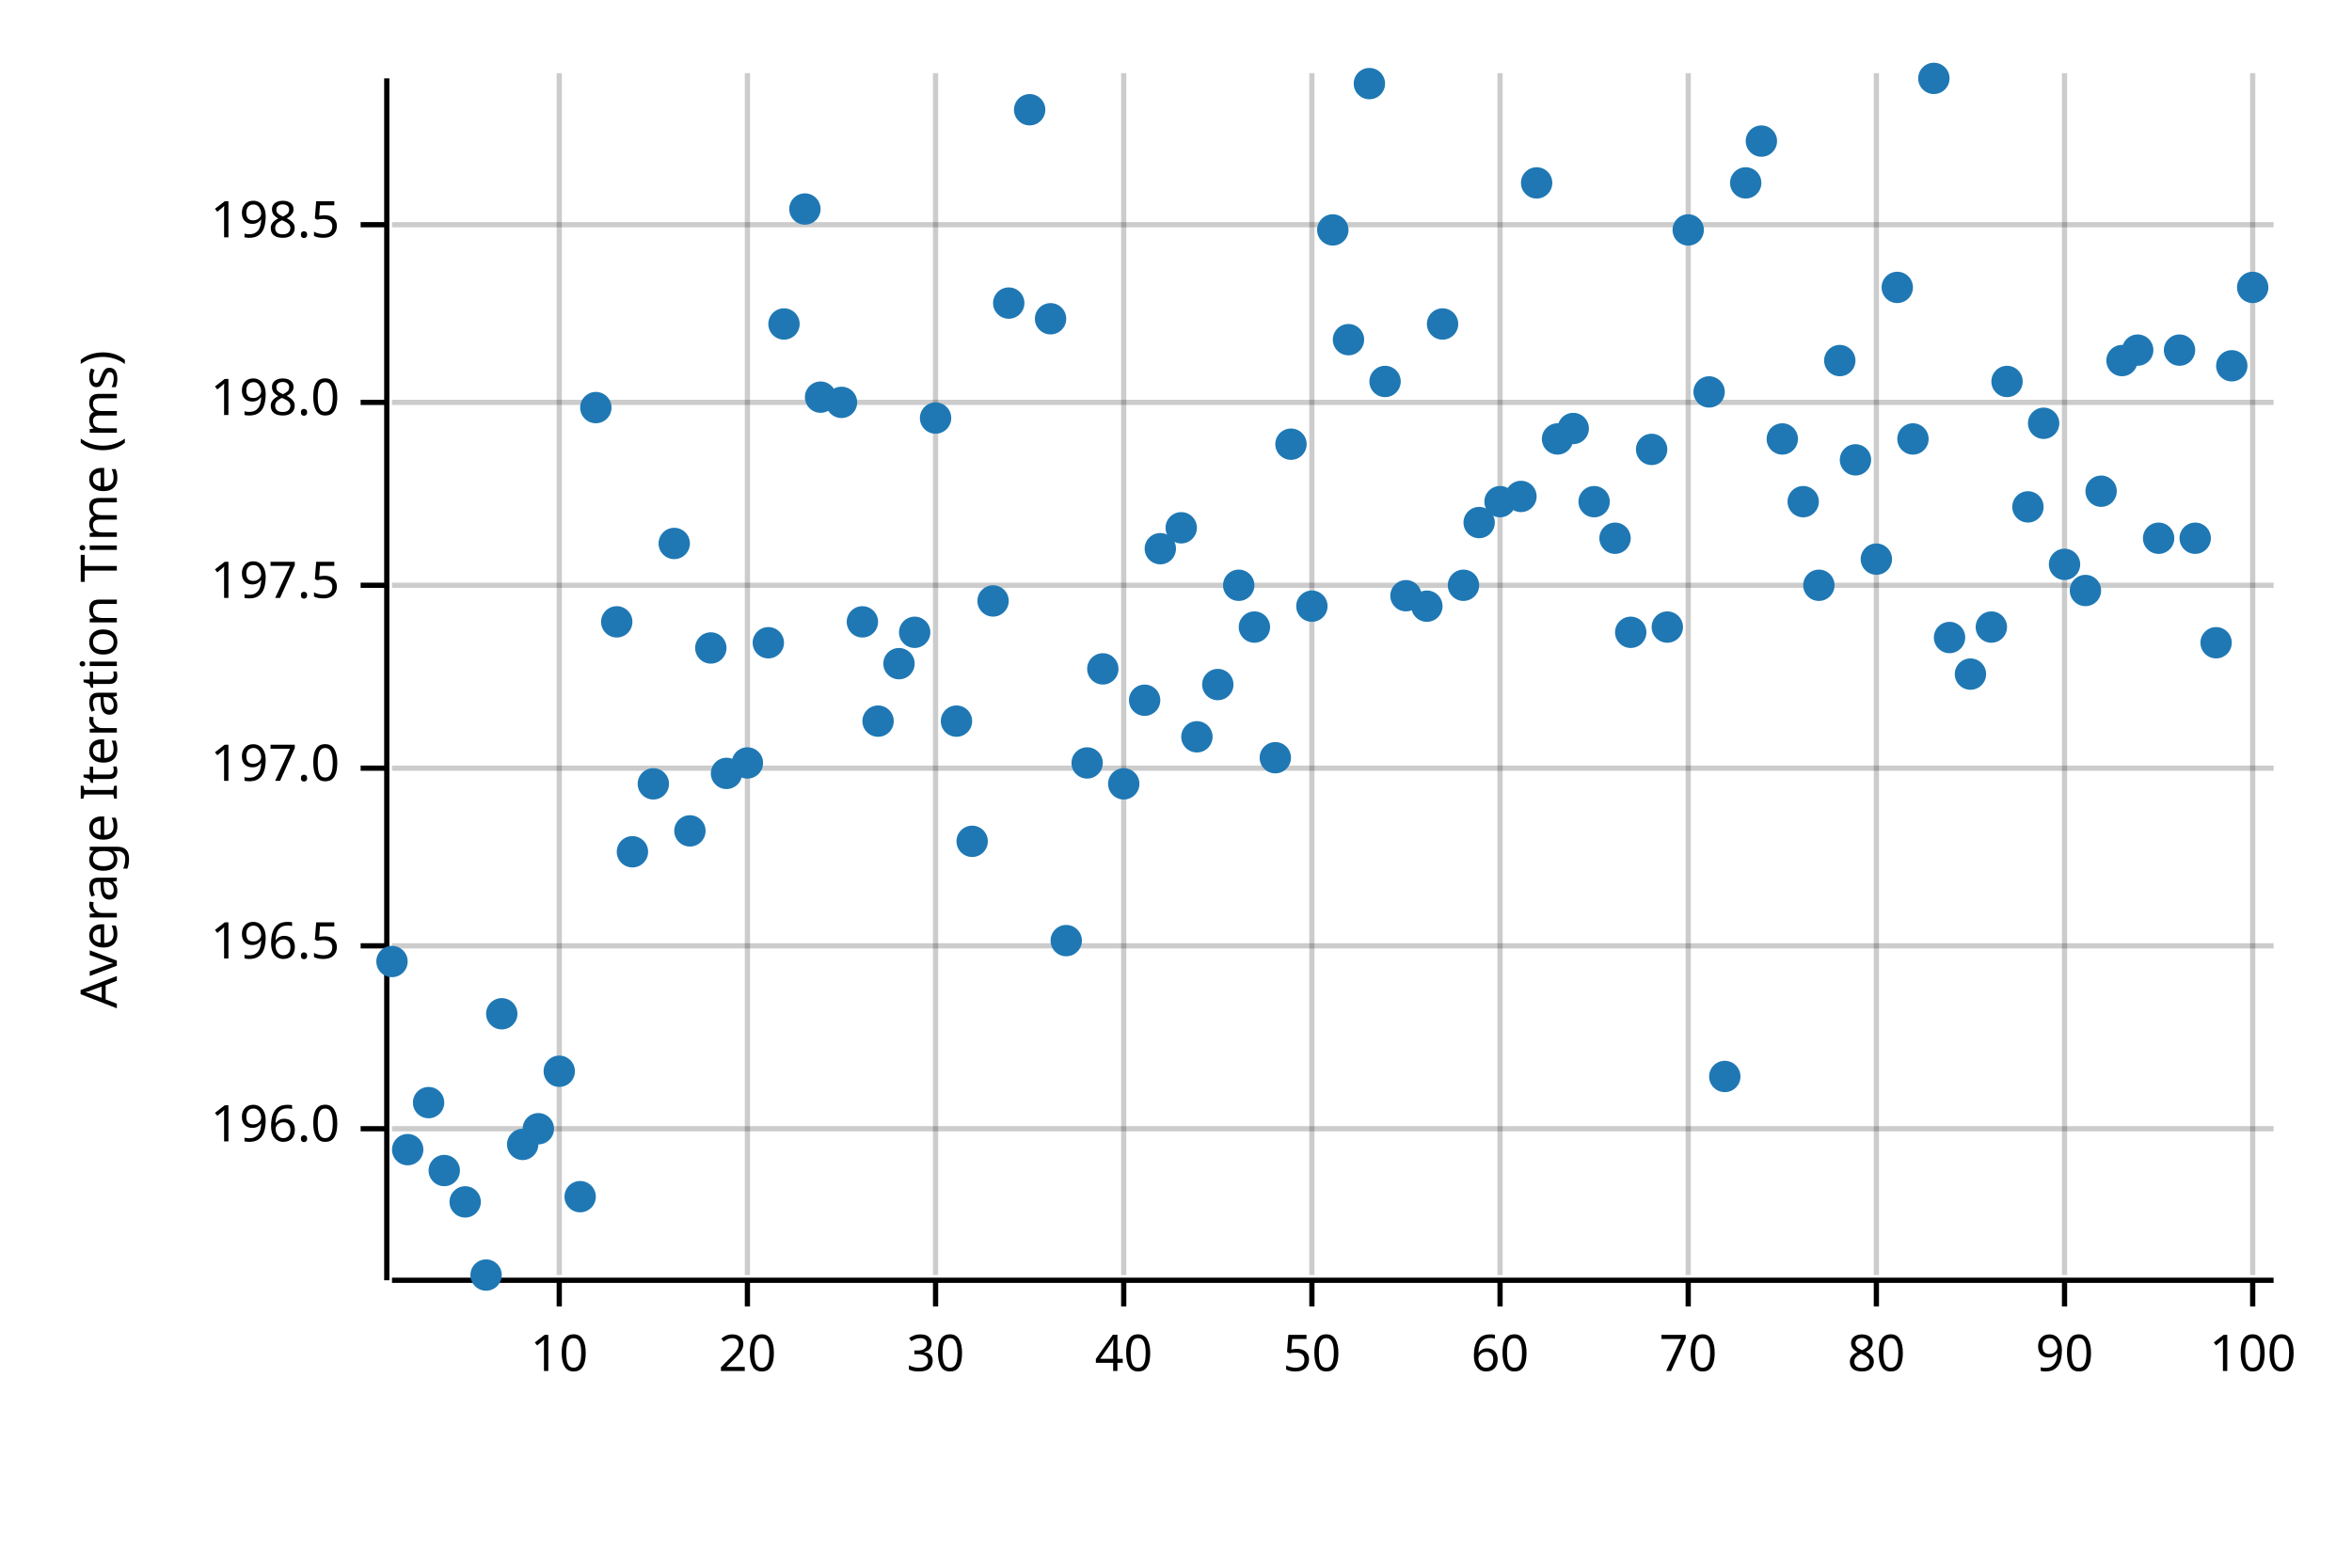
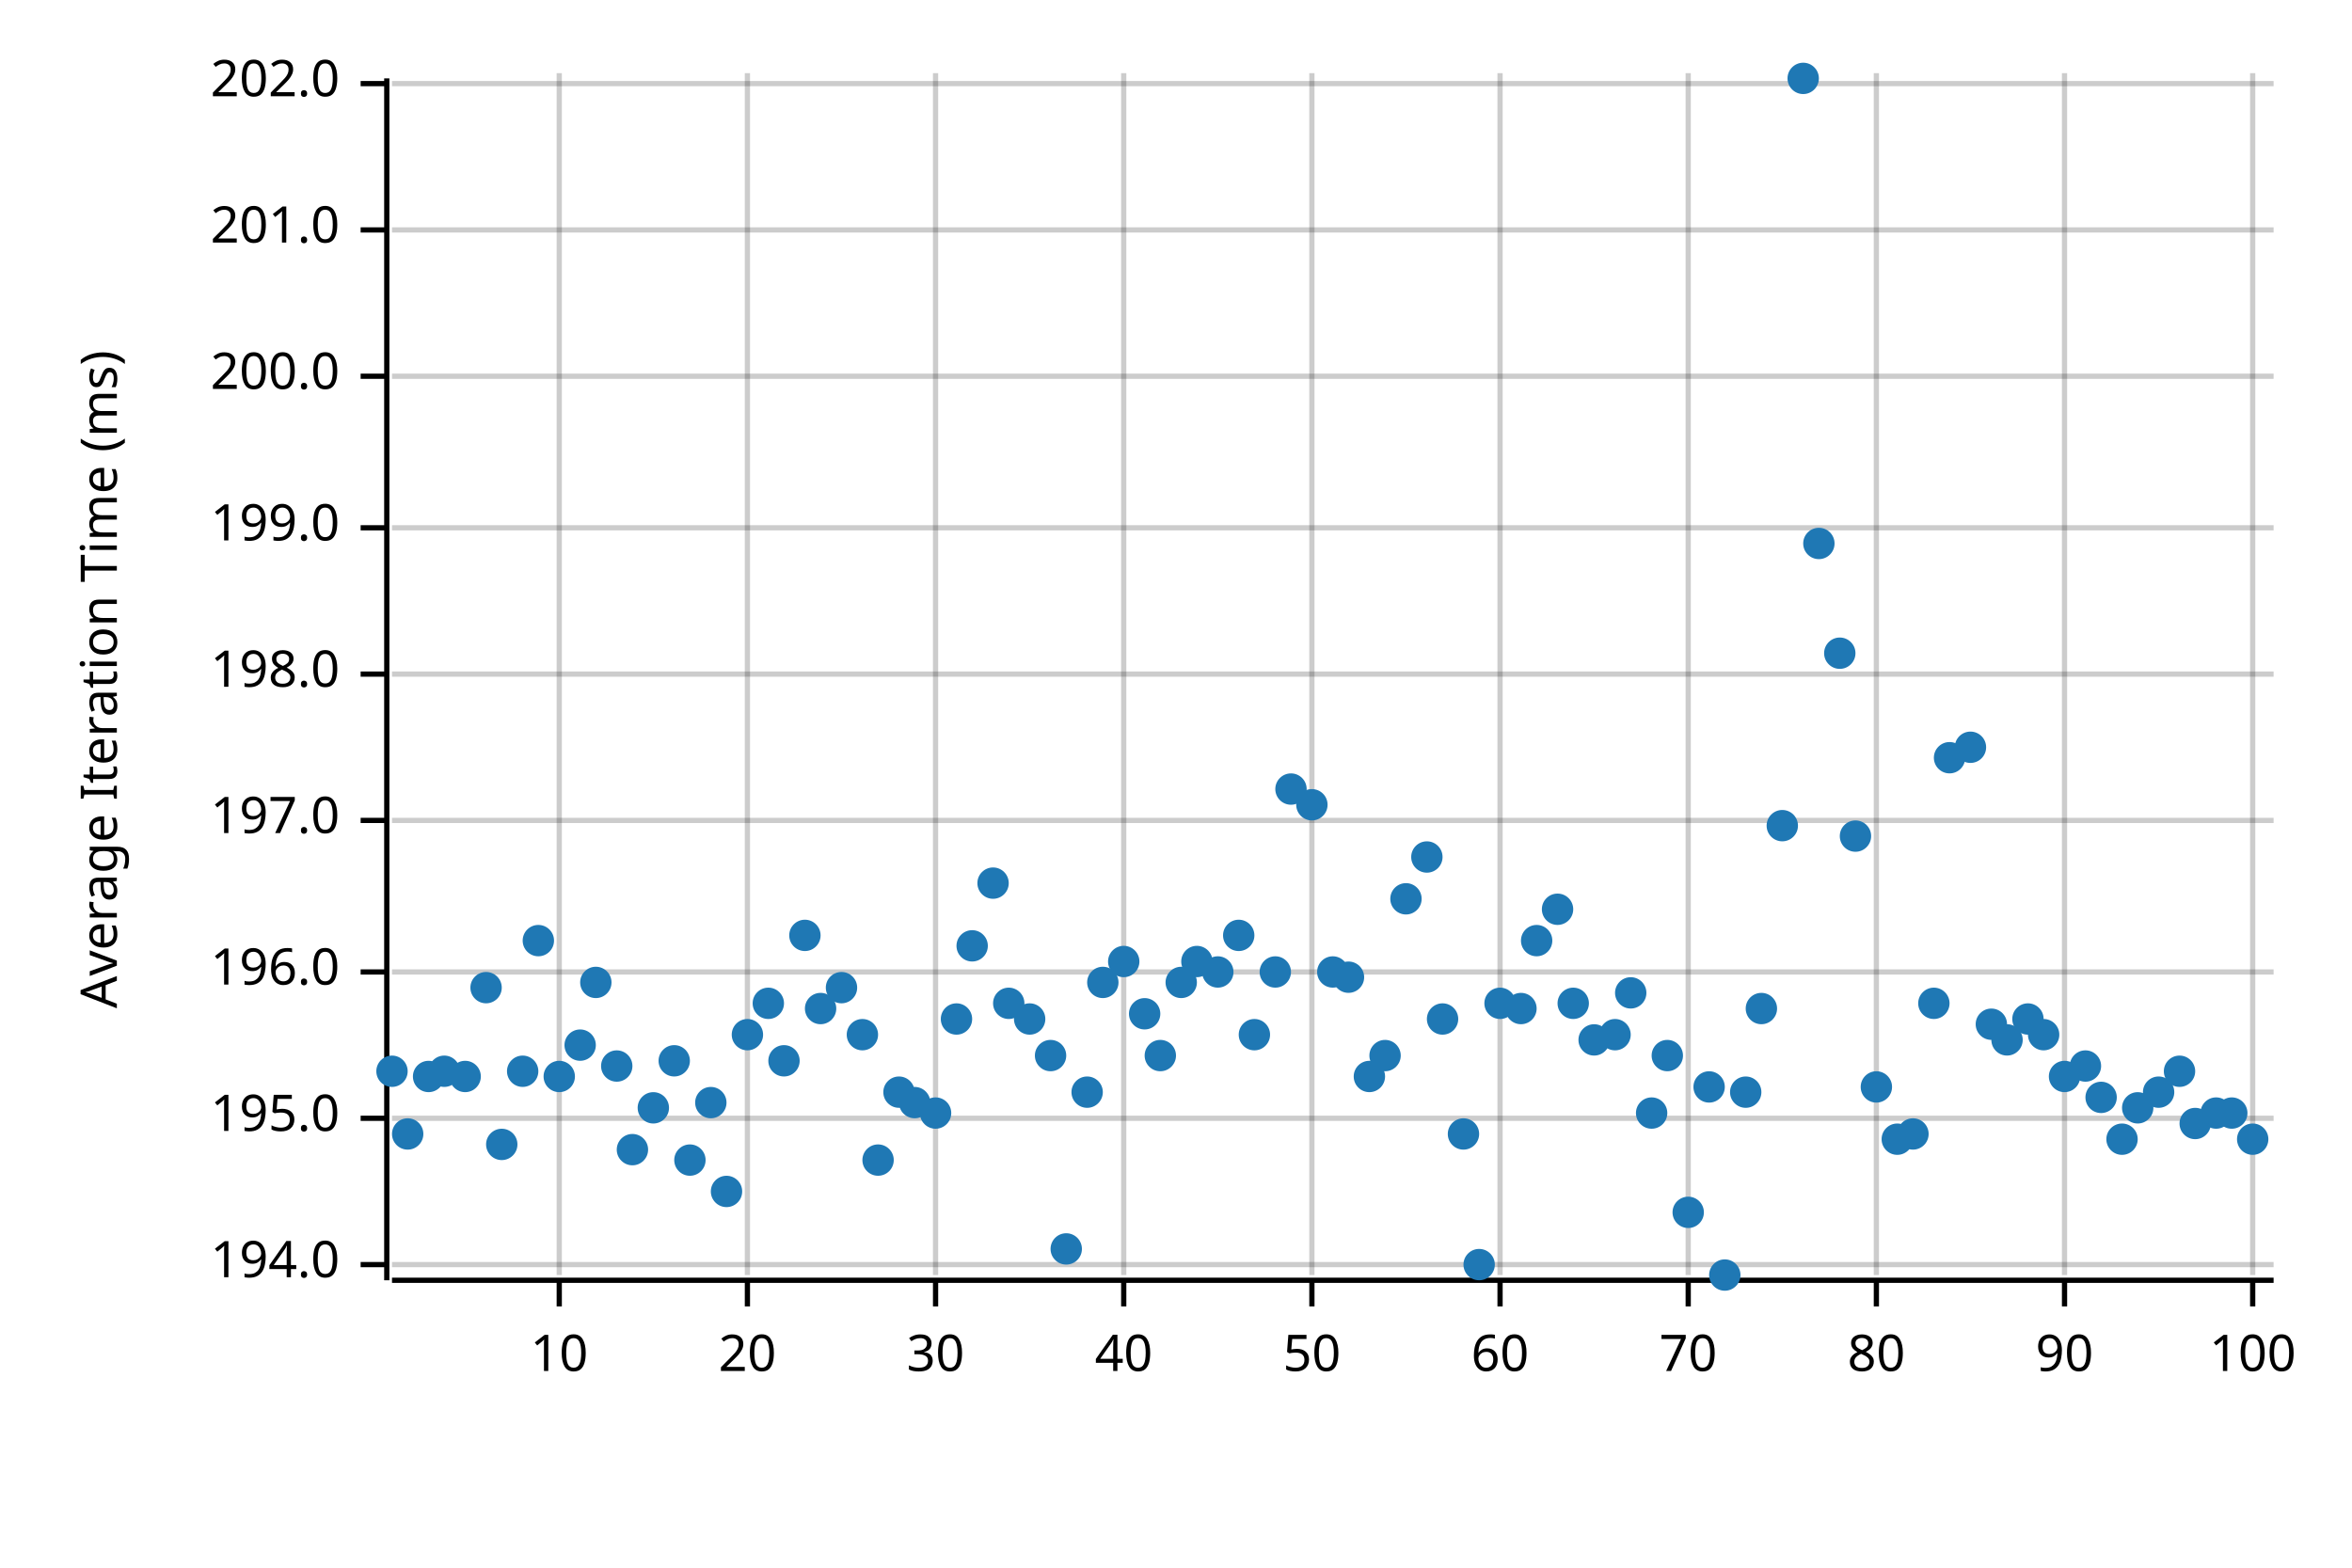
<svg xmlns="http://www.w3.org/2000/svg" width="450" height="300" viewBox="0 0 450 300">
  <text x="15" y="130" dy="0.76em" text-anchor="middle" font-family="sans-serif" font-size="9.677" opacity="1" fill="#000000" transform="rotate(270, 15, 130)">
Average Iteration Time (ms)
</text>
  <line opacity="0.2" stroke="#000000" stroke-width="1" x1="107" y1="244" x2="107" y2="14" />
  <line opacity="0.2" stroke="#000000" stroke-width="1" x1="143" y1="244" x2="143" y2="14" />
  <line opacity="0.2" stroke="#000000" stroke-width="1" x1="179" y1="244" x2="179" y2="14" />
  <line opacity="0.2" stroke="#000000" stroke-width="1" x1="215" y1="244" x2="215" y2="14" />
  <line opacity="0.2" stroke="#000000" stroke-width="1" x1="251" y1="244" x2="251" y2="14" />
  <line opacity="0.2" stroke="#000000" stroke-width="1" x1="287" y1="244" x2="287" y2="14" />
  <line opacity="0.2" stroke="#000000" stroke-width="1" x1="323" y1="244" x2="323" y2="14" />
  <line opacity="0.2" stroke="#000000" stroke-width="1" x1="359" y1="244" x2="359" y2="14" />
  <line opacity="0.2" stroke="#000000" stroke-width="1" x1="395" y1="244" x2="395" y2="14" />
  <line opacity="0.2" stroke="#000000" stroke-width="1" x1="431" y1="244" x2="431" y2="14" />
-   <line opacity="0.2" stroke="#000000" stroke-width="1" x1="75" y1="216" x2="435" y2="216" />
-   <line opacity="0.2" stroke="#000000" stroke-width="1" x1="75" y1="181" x2="435" y2="181" />
-   <line opacity="0.2" stroke="#000000" stroke-width="1" x1="75" y1="147" x2="435" y2="147" />
-   <line opacity="0.2" stroke="#000000" stroke-width="1" x1="75" y1="112" x2="435" y2="112" />
-   <line opacity="0.2" stroke="#000000" stroke-width="1" x1="75" y1="77" x2="435" y2="77" />
-   <line opacity="0.2" stroke="#000000" stroke-width="1" x1="75" y1="43" x2="435" y2="43" />
+   <line opacity="0.2" stroke="#000000" stroke-width="1" x1="75" y1="242" x2="435" y2="242" />
+   <line opacity="0.2" stroke="#000000" stroke-width="1" x1="75" y1="214" x2="435" y2="214" />
+   <line opacity="0.2" stroke="#000000" stroke-width="1" x1="75" y1="186" x2="435" y2="186" />
+   <line opacity="0.2" stroke="#000000" stroke-width="1" x1="75" y1="157" x2="435" y2="157" />
+   <line opacity="0.2" stroke="#000000" stroke-width="1" x1="75" y1="129" x2="435" y2="129" />
+   <line opacity="0.2" stroke="#000000" stroke-width="1" x1="75" y1="101" x2="435" y2="101" />
+   <line opacity="0.2" stroke="#000000" stroke-width="1" x1="75" y1="72" x2="435" y2="72" />
+   <line opacity="0.2" stroke="#000000" stroke-width="1" x1="75" y1="44" x2="435" y2="44" />
+   <line opacity="0.2" stroke="#000000" stroke-width="1" x1="75" y1="16" x2="435" y2="16" />
  <polyline fill="none" opacity="1" stroke="#000000" stroke-width="1" points="74,15 74,245 " />
-   <text x="65" y="216" dy="0.5ex" text-anchor="end" font-family="sans-serif" font-size="9.677" opacity="1" fill="#000000">
+   <text x="65" y="242" dy="0.5ex" text-anchor="end" font-family="sans-serif" font-size="9.677" opacity="1" fill="#000000">
+ 194.0
+ </text>
+   <polyline fill="none" opacity="1" stroke="#000000" stroke-width="1" points="69,242 74,242 " />
+   <text x="65" y="214" dy="0.5ex" text-anchor="end" font-family="sans-serif" font-size="9.677" opacity="1" fill="#000000">
+ 195.0
+ </text>
+   <polyline fill="none" opacity="1" stroke="#000000" stroke-width="1" points="69,214 74,214 " />
+   <text x="65" y="186" dy="0.5ex" text-anchor="end" font-family="sans-serif" font-size="9.677" opacity="1" fill="#000000">
196.0
</text>
-   <polyline fill="none" opacity="1" stroke="#000000" stroke-width="1" points="69,216 74,216 " />
-   <text x="65" y="181" dy="0.5ex" text-anchor="end" font-family="sans-serif" font-size="9.677" opacity="1" fill="#000000">
- 196.5
- </text>
-   <polyline fill="none" opacity="1" stroke="#000000" stroke-width="1" points="69,181 74,181 " />
-   <text x="65" y="147" dy="0.5ex" text-anchor="end" font-family="sans-serif" font-size="9.677" opacity="1" fill="#000000">
+   <polyline fill="none" opacity="1" stroke="#000000" stroke-width="1" points="69,186 74,186 " />
+   <text x="65" y="157" dy="0.5ex" text-anchor="end" font-family="sans-serif" font-size="9.677" opacity="1" fill="#000000">
197.0
</text>
-   <polyline fill="none" opacity="1" stroke="#000000" stroke-width="1" points="69,147 74,147 " />
-   <text x="65" y="112" dy="0.5ex" text-anchor="end" font-family="sans-serif" font-size="9.677" opacity="1" fill="#000000">
- 197.5
- </text>
-   <polyline fill="none" opacity="1" stroke="#000000" stroke-width="1" points="69,112 74,112 " />
-   <text x="65" y="77" dy="0.5ex" text-anchor="end" font-family="sans-serif" font-size="9.677" opacity="1" fill="#000000">
+   <polyline fill="none" opacity="1" stroke="#000000" stroke-width="1" points="69,157 74,157 " />
+   <text x="65" y="129" dy="0.5ex" text-anchor="end" font-family="sans-serif" font-size="9.677" opacity="1" fill="#000000">
198.0
</text>
-   <polyline fill="none" opacity="1" stroke="#000000" stroke-width="1" points="69,77 74,77 " />
-   <text x="65" y="43" dy="0.5ex" text-anchor="end" font-family="sans-serif" font-size="9.677" opacity="1" fill="#000000">
- 198.5
- </text>
-   <polyline fill="none" opacity="1" stroke="#000000" stroke-width="1" points="69,43 74,43 " />
+   <polyline fill="none" opacity="1" stroke="#000000" stroke-width="1" points="69,129 74,129 " />
+   <text x="65" y="101" dy="0.5ex" text-anchor="end" font-family="sans-serif" font-size="9.677" opacity="1" fill="#000000">
+ 199.0
+ </text>
+   <polyline fill="none" opacity="1" stroke="#000000" stroke-width="1" points="69,101 74,101 " />
+   <text x="65" y="72" dy="0.5ex" text-anchor="end" font-family="sans-serif" font-size="9.677" opacity="1" fill="#000000">
+ 200.0
+ </text>
+   <polyline fill="none" opacity="1" stroke="#000000" stroke-width="1" points="69,72 74,72 " />
+   <text x="65" y="44" dy="0.5ex" text-anchor="end" font-family="sans-serif" font-size="9.677" opacity="1" fill="#000000">
+ 201.0
+ </text>
+   <polyline fill="none" opacity="1" stroke="#000000" stroke-width="1" points="69,44 74,44 " />
+   <text x="65" y="16" dy="0.5ex" text-anchor="end" font-family="sans-serif" font-size="9.677" opacity="1" fill="#000000">
+ 202.0
+ </text>
+   <polyline fill="none" opacity="1" stroke="#000000" stroke-width="1" points="69,16 74,16 " />
  <polyline fill="none" opacity="1" stroke="#000000" stroke-width="1" points="75,245 435,245 " />
  <text x="107" y="255" dy="0.76em" text-anchor="middle" font-family="sans-serif" font-size="9.677" opacity="1" fill="#000000">
10
</text>
  <polyline fill="none" opacity="1" stroke="#000000" stroke-width="1" points="107,245 107,250 " />
  <text x="143" y="255" dy="0.76em" text-anchor="middle" font-family="sans-serif" font-size="9.677" opacity="1" fill="#000000">
20
</text>
  <polyline fill="none" opacity="1" stroke="#000000" stroke-width="1" points="143,245 143,250 " />
  <text x="179" y="255" dy="0.76em" text-anchor="middle" font-family="sans-serif" font-size="9.677" opacity="1" fill="#000000">
30
</text>
  <polyline fill="none" opacity="1" stroke="#000000" stroke-width="1" points="179,245 179,250 " />
  <text x="215" y="255" dy="0.76em" text-anchor="middle" font-family="sans-serif" font-size="9.677" opacity="1" fill="#000000">
40
</text>
  <polyline fill="none" opacity="1" stroke="#000000" stroke-width="1" points="215,245 215,250 " />
  <text x="251" y="255" dy="0.76em" text-anchor="middle" font-family="sans-serif" font-size="9.677" opacity="1" fill="#000000">
50
</text>
  <polyline fill="none" opacity="1" stroke="#000000" stroke-width="1" points="251,245 251,250 " />
  <text x="287" y="255" dy="0.76em" text-anchor="middle" font-family="sans-serif" font-size="9.677" opacity="1" fill="#000000">
60
</text>
  <polyline fill="none" opacity="1" stroke="#000000" stroke-width="1" points="287,245 287,250 " />
  <text x="323" y="255" dy="0.76em" text-anchor="middle" font-family="sans-serif" font-size="9.677" opacity="1" fill="#000000">
70
</text>
  <polyline fill="none" opacity="1" stroke="#000000" stroke-width="1" points="323,245 323,250 " />
  <text x="359" y="255" dy="0.76em" text-anchor="middle" font-family="sans-serif" font-size="9.677" opacity="1" fill="#000000">
80
</text>
  <polyline fill="none" opacity="1" stroke="#000000" stroke-width="1" points="359,245 359,250 " />
  <text x="395" y="255" dy="0.76em" text-anchor="middle" font-family="sans-serif" font-size="9.677" opacity="1" fill="#000000">
90
</text>
  <polyline fill="none" opacity="1" stroke="#000000" stroke-width="1" points="395,245 395,250 " />
  <text x="431" y="255" dy="0.76em" text-anchor="middle" font-family="sans-serif" font-size="9.677" opacity="1" fill="#000000">
100
</text>
  <polyline fill="none" opacity="1" stroke="#000000" stroke-width="1" points="431,245 431,250 " />
-   <circle cx="75" cy="184" r="3" opacity="1" fill="#1F78B4" stroke="none" stroke-width="1" />
-   <circle cx="78" cy="220" r="3" opacity="1" fill="#1F78B4" stroke="none" stroke-width="1" />
-   <circle cx="82" cy="211" r="3" opacity="1" fill="#1F78B4" stroke="none" stroke-width="1" />
-   <circle cx="85" cy="224" r="3" opacity="1" fill="#1F78B4" stroke="none" stroke-width="1" />
-   <circle cx="89" cy="230" r="3" opacity="1" fill="#1F78B4" stroke="none" stroke-width="1" />
-   <circle cx="93" cy="244" r="3" opacity="1" fill="#1F78B4" stroke="none" stroke-width="1" />
-   <circle cx="96" cy="194" r="3" opacity="1" fill="#1F78B4" stroke="none" stroke-width="1" />
-   <circle cx="100" cy="219" r="3" opacity="1" fill="#1F78B4" stroke="none" stroke-width="1" />
-   <circle cx="103" cy="216" r="3" opacity="1" fill="#1F78B4" stroke="none" stroke-width="1" />
-   <circle cx="107" cy="205" r="3" opacity="1" fill="#1F78B4" stroke="none" stroke-width="1" />
-   <circle cx="111" cy="229" r="3" opacity="1" fill="#1F78B4" stroke="none" stroke-width="1" />
-   <circle cx="114" cy="78" r="3" opacity="1" fill="#1F78B4" stroke="none" stroke-width="1" />
-   <circle cx="118" cy="119" r="3" opacity="1" fill="#1F78B4" stroke="none" stroke-width="1" />
-   <circle cx="121" cy="163" r="3" opacity="1" fill="#1F78B4" stroke="none" stroke-width="1" />
-   <circle cx="125" cy="150" r="3" opacity="1" fill="#1F78B4" stroke="none" stroke-width="1" />
-   <circle cx="129" cy="104" r="3" opacity="1" fill="#1F78B4" stroke="none" stroke-width="1" />
-   <circle cx="132" cy="159" r="3" opacity="1" fill="#1F78B4" stroke="none" stroke-width="1" />
-   <circle cx="136" cy="124" r="3" opacity="1" fill="#1F78B4" stroke="none" stroke-width="1" />
-   <circle cx="139" cy="148" r="3" opacity="1" fill="#1F78B4" stroke="none" stroke-width="1" />
-   <circle cx="143" cy="146" r="3" opacity="1" fill="#1F78B4" stroke="none" stroke-width="1" />
-   <circle cx="147" cy="123" r="3" opacity="1" fill="#1F78B4" stroke="none" stroke-width="1" />
-   <circle cx="150" cy="62" r="3" opacity="1" fill="#1F78B4" stroke="none" stroke-width="1" />
-   <circle cx="154" cy="40" r="3" opacity="1" fill="#1F78B4" stroke="none" stroke-width="1" />
-   <circle cx="157" cy="76" r="3" opacity="1" fill="#1F78B4" stroke="none" stroke-width="1" />
-   <circle cx="161" cy="77" r="3" opacity="1" fill="#1F78B4" stroke="none" stroke-width="1" />
-   <circle cx="165" cy="119" r="3" opacity="1" fill="#1F78B4" stroke="none" stroke-width="1" />
-   <circle cx="168" cy="138" r="3" opacity="1" fill="#1F78B4" stroke="none" stroke-width="1" />
-   <circle cx="172" cy="127" r="3" opacity="1" fill="#1F78B4" stroke="none" stroke-width="1" />
-   <circle cx="175" cy="121" r="3" opacity="1" fill="#1F78B4" stroke="none" stroke-width="1" />
-   <circle cx="179" cy="80" r="3" opacity="1" fill="#1F78B4" stroke="none" stroke-width="1" />
-   <circle cx="183" cy="138" r="3" opacity="1" fill="#1F78B4" stroke="none" stroke-width="1" />
-   <circle cx="186" cy="161" r="3" opacity="1" fill="#1F78B4" stroke="none" stroke-width="1" />
-   <circle cx="190" cy="115" r="3" opacity="1" fill="#1F78B4" stroke="none" stroke-width="1" />
-   <circle cx="193" cy="58" r="3" opacity="1" fill="#1F78B4" stroke="none" stroke-width="1" />
-   <circle cx="197" cy="21" r="3" opacity="1" fill="#1F78B4" stroke="none" stroke-width="1" />
-   <circle cx="201" cy="61" r="3" opacity="1" fill="#1F78B4" stroke="none" stroke-width="1" />
-   <circle cx="204" cy="180" r="3" opacity="1" fill="#1F78B4" stroke="none" stroke-width="1" />
-   <circle cx="208" cy="146" r="3" opacity="1" fill="#1F78B4" stroke="none" stroke-width="1" />
-   <circle cx="211" cy="128" r="3" opacity="1" fill="#1F78B4" stroke="none" stroke-width="1" />
-   <circle cx="215" cy="150" r="3" opacity="1" fill="#1F78B4" stroke="none" stroke-width="1" />
-   <circle cx="219" cy="134" r="3" opacity="1" fill="#1F78B4" stroke="none" stroke-width="1" />
-   <circle cx="222" cy="105" r="3" opacity="1" fill="#1F78B4" stroke="none" stroke-width="1" />
-   <circle cx="226" cy="101" r="3" opacity="1" fill="#1F78B4" stroke="none" stroke-width="1" />
-   <circle cx="229" cy="141" r="3" opacity="1" fill="#1F78B4" stroke="none" stroke-width="1" />
-   <circle cx="233" cy="131" r="3" opacity="1" fill="#1F78B4" stroke="none" stroke-width="1" />
-   <circle cx="237" cy="112" r="3" opacity="1" fill="#1F78B4" stroke="none" stroke-width="1" />
-   <circle cx="240" cy="120" r="3" opacity="1" fill="#1F78B4" stroke="none" stroke-width="1" />
-   <circle cx="244" cy="145" r="3" opacity="1" fill="#1F78B4" stroke="none" stroke-width="1" />
-   <circle cx="247" cy="85" r="3" opacity="1" fill="#1F78B4" stroke="none" stroke-width="1" />
-   <circle cx="251" cy="116" r="3" opacity="1" fill="#1F78B4" stroke="none" stroke-width="1" />
-   <circle cx="255" cy="44" r="3" opacity="1" fill="#1F78B4" stroke="none" stroke-width="1" />
-   <circle cx="258" cy="65" r="3" opacity="1" fill="#1F78B4" stroke="none" stroke-width="1" />
-   <circle cx="262" cy="16" r="3" opacity="1" fill="#1F78B4" stroke="none" stroke-width="1" />
-   <circle cx="265" cy="73" r="3" opacity="1" fill="#1F78B4" stroke="none" stroke-width="1" />
-   <circle cx="269" cy="114" r="3" opacity="1" fill="#1F78B4" stroke="none" stroke-width="1" />
-   <circle cx="273" cy="116" r="3" opacity="1" fill="#1F78B4" stroke="none" stroke-width="1" />
-   <circle cx="276" cy="62" r="3" opacity="1" fill="#1F78B4" stroke="none" stroke-width="1" />
-   <circle cx="280" cy="112" r="3" opacity="1" fill="#1F78B4" stroke="none" stroke-width="1" />
-   <circle cx="283" cy="100" r="3" opacity="1" fill="#1F78B4" stroke="none" stroke-width="1" />
-   <circle cx="287" cy="96" r="3" opacity="1" fill="#1F78B4" stroke="none" stroke-width="1" />
-   <circle cx="291" cy="95" r="3" opacity="1" fill="#1F78B4" stroke="none" stroke-width="1" />
-   <circle cx="294" cy="35" r="3" opacity="1" fill="#1F78B4" stroke="none" stroke-width="1" />
-   <circle cx="298" cy="84" r="3" opacity="1" fill="#1F78B4" stroke="none" stroke-width="1" />
-   <circle cx="301" cy="82" r="3" opacity="1" fill="#1F78B4" stroke="none" stroke-width="1" />
-   <circle cx="305" cy="96" r="3" opacity="1" fill="#1F78B4" stroke="none" stroke-width="1" />
-   <circle cx="309" cy="103" r="3" opacity="1" fill="#1F78B4" stroke="none" stroke-width="1" />
-   <circle cx="312" cy="121" r="3" opacity="1" fill="#1F78B4" stroke="none" stroke-width="1" />
-   <circle cx="316" cy="86" r="3" opacity="1" fill="#1F78B4" stroke="none" stroke-width="1" />
-   <circle cx="319" cy="120" r="3" opacity="1" fill="#1F78B4" stroke="none" stroke-width="1" />
-   <circle cx="323" cy="44" r="3" opacity="1" fill="#1F78B4" stroke="none" stroke-width="1" />
-   <circle cx="327" cy="75" r="3" opacity="1" fill="#1F78B4" stroke="none" stroke-width="1" />
-   <circle cx="330" cy="206" r="3" opacity="1" fill="#1F78B4" stroke="none" stroke-width="1" />
-   <circle cx="334" cy="35" r="3" opacity="1" fill="#1F78B4" stroke="none" stroke-width="1" />
-   <circle cx="337" cy="27" r="3" opacity="1" fill="#1F78B4" stroke="none" stroke-width="1" />
-   <circle cx="341" cy="84" r="3" opacity="1" fill="#1F78B4" stroke="none" stroke-width="1" />
-   <circle cx="345" cy="96" r="3" opacity="1" fill="#1F78B4" stroke="none" stroke-width="1" />
-   <circle cx="348" cy="112" r="3" opacity="1" fill="#1F78B4" stroke="none" stroke-width="1" />
-   <circle cx="352" cy="69" r="3" opacity="1" fill="#1F78B4" stroke="none" stroke-width="1" />
-   <circle cx="355" cy="88" r="3" opacity="1" fill="#1F78B4" stroke="none" stroke-width="1" />
-   <circle cx="359" cy="107" r="3" opacity="1" fill="#1F78B4" stroke="none" stroke-width="1" />
-   <circle cx="363" cy="55" r="3" opacity="1" fill="#1F78B4" stroke="none" stroke-width="1" />
-   <circle cx="366" cy="84" r="3" opacity="1" fill="#1F78B4" stroke="none" stroke-width="1" />
-   <circle cx="370" cy="15" r="3" opacity="1" fill="#1F78B4" stroke="none" stroke-width="1" />
-   <circle cx="373" cy="122" r="3" opacity="1" fill="#1F78B4" stroke="none" stroke-width="1" />
-   <circle cx="377" cy="129" r="3" opacity="1" fill="#1F78B4" stroke="none" stroke-width="1" />
-   <circle cx="381" cy="120" r="3" opacity="1" fill="#1F78B4" stroke="none" stroke-width="1" />
-   <circle cx="384" cy="73" r="3" opacity="1" fill="#1F78B4" stroke="none" stroke-width="1" />
-   <circle cx="388" cy="97" r="3" opacity="1" fill="#1F78B4" stroke="none" stroke-width="1" />
-   <circle cx="391" cy="81" r="3" opacity="1" fill="#1F78B4" stroke="none" stroke-width="1" />
-   <circle cx="395" cy="108" r="3" opacity="1" fill="#1F78B4" stroke="none" stroke-width="1" />
-   <circle cx="399" cy="113" r="3" opacity="1" fill="#1F78B4" stroke="none" stroke-width="1" />
-   <circle cx="402" cy="94" r="3" opacity="1" fill="#1F78B4" stroke="none" stroke-width="1" />
-   <circle cx="406" cy="69" r="3" opacity="1" fill="#1F78B4" stroke="none" stroke-width="1" />
-   <circle cx="409" cy="67" r="3" opacity="1" fill="#1F78B4" stroke="none" stroke-width="1" />
-   <circle cx="413" cy="103" r="3" opacity="1" fill="#1F78B4" stroke="none" stroke-width="1" />
-   <circle cx="417" cy="67" r="3" opacity="1" fill="#1F78B4" stroke="none" stroke-width="1" />
-   <circle cx="420" cy="103" r="3" opacity="1" fill="#1F78B4" stroke="none" stroke-width="1" />
-   <circle cx="424" cy="123" r="3" opacity="1" fill="#1F78B4" stroke="none" stroke-width="1" />
-   <circle cx="427" cy="70" r="3" opacity="1" fill="#1F78B4" stroke="none" stroke-width="1" />
-   <circle cx="431" cy="55" r="3" opacity="1" fill="#1F78B4" stroke="none" stroke-width="1" />
+   <circle cx="75" cy="205" r="3" opacity="1" fill="#1F78B4" stroke="none" stroke-width="1" />
+   <circle cx="78" cy="217" r="3" opacity="1" fill="#1F78B4" stroke="none" stroke-width="1" />
+   <circle cx="82" cy="206" r="3" opacity="1" fill="#1F78B4" stroke="none" stroke-width="1" />
+   <circle cx="85" cy="205" r="3" opacity="1" fill="#1F78B4" stroke="none" stroke-width="1" />
+   <circle cx="89" cy="206" r="3" opacity="1" fill="#1F78B4" stroke="none" stroke-width="1" />
+   <circle cx="93" cy="189" r="3" opacity="1" fill="#1F78B4" stroke="none" stroke-width="1" />
+   <circle cx="96" cy="219" r="3" opacity="1" fill="#1F78B4" stroke="none" stroke-width="1" />
+   <circle cx="100" cy="205" r="3" opacity="1" fill="#1F78B4" stroke="none" stroke-width="1" />
+   <circle cx="103" cy="180" r="3" opacity="1" fill="#1F78B4" stroke="none" stroke-width="1" />
+   <circle cx="107" cy="206" r="3" opacity="1" fill="#1F78B4" stroke="none" stroke-width="1" />
+   <circle cx="111" cy="200" r="3" opacity="1" fill="#1F78B4" stroke="none" stroke-width="1" />
+   <circle cx="114" cy="188" r="3" opacity="1" fill="#1F78B4" stroke="none" stroke-width="1" />
+   <circle cx="118" cy="204" r="3" opacity="1" fill="#1F78B4" stroke="none" stroke-width="1" />
+   <circle cx="121" cy="220" r="3" opacity="1" fill="#1F78B4" stroke="none" stroke-width="1" />
+   <circle cx="125" cy="212" r="3" opacity="1" fill="#1F78B4" stroke="none" stroke-width="1" />
+   <circle cx="129" cy="203" r="3" opacity="1" fill="#1F78B4" stroke="none" stroke-width="1" />
+   <circle cx="132" cy="222" r="3" opacity="1" fill="#1F78B4" stroke="none" stroke-width="1" />
+   <circle cx="136" cy="211" r="3" opacity="1" fill="#1F78B4" stroke="none" stroke-width="1" />
+   <circle cx="139" cy="228" r="3" opacity="1" fill="#1F78B4" stroke="none" stroke-width="1" />
+   <circle cx="143" cy="198" r="3" opacity="1" fill="#1F78B4" stroke="none" stroke-width="1" />
+   <circle cx="147" cy="192" r="3" opacity="1" fill="#1F78B4" stroke="none" stroke-width="1" />
+   <circle cx="150" cy="203" r="3" opacity="1" fill="#1F78B4" stroke="none" stroke-width="1" />
+   <circle cx="154" cy="179" r="3" opacity="1" fill="#1F78B4" stroke="none" stroke-width="1" />
+   <circle cx="157" cy="193" r="3" opacity="1" fill="#1F78B4" stroke="none" stroke-width="1" />
+   <circle cx="161" cy="189" r="3" opacity="1" fill="#1F78B4" stroke="none" stroke-width="1" />
+   <circle cx="165" cy="198" r="3" opacity="1" fill="#1F78B4" stroke="none" stroke-width="1" />
+   <circle cx="168" cy="222" r="3" opacity="1" fill="#1F78B4" stroke="none" stroke-width="1" />
+   <circle cx="172" cy="209" r="3" opacity="1" fill="#1F78B4" stroke="none" stroke-width="1" />
+   <circle cx="175" cy="211" r="3" opacity="1" fill="#1F78B4" stroke="none" stroke-width="1" />
+   <circle cx="179" cy="213" r="3" opacity="1" fill="#1F78B4" stroke="none" stroke-width="1" />
+   <circle cx="183" cy="195" r="3" opacity="1" fill="#1F78B4" stroke="none" stroke-width="1" />
+   <circle cx="186" cy="181" r="3" opacity="1" fill="#1F78B4" stroke="none" stroke-width="1" />
+   <circle cx="190" cy="169" r="3" opacity="1" fill="#1F78B4" stroke="none" stroke-width="1" />
+   <circle cx="193" cy="192" r="3" opacity="1" fill="#1F78B4" stroke="none" stroke-width="1" />
+   <circle cx="197" cy="195" r="3" opacity="1" fill="#1F78B4" stroke="none" stroke-width="1" />
+   <circle cx="201" cy="202" r="3" opacity="1" fill="#1F78B4" stroke="none" stroke-width="1" />
+   <circle cx="204" cy="239" r="3" opacity="1" fill="#1F78B4" stroke="none" stroke-width="1" />
+   <circle cx="208" cy="209" r="3" opacity="1" fill="#1F78B4" stroke="none" stroke-width="1" />
+   <circle cx="211" cy="188" r="3" opacity="1" fill="#1F78B4" stroke="none" stroke-width="1" />
+   <circle cx="215" cy="184" r="3" opacity="1" fill="#1F78B4" stroke="none" stroke-width="1" />
+   <circle cx="219" cy="194" r="3" opacity="1" fill="#1F78B4" stroke="none" stroke-width="1" />
+   <circle cx="222" cy="202" r="3" opacity="1" fill="#1F78B4" stroke="none" stroke-width="1" />
+   <circle cx="226" cy="188" r="3" opacity="1" fill="#1F78B4" stroke="none" stroke-width="1" />
+   <circle cx="229" cy="184" r="3" opacity="1" fill="#1F78B4" stroke="none" stroke-width="1" />
+   <circle cx="233" cy="186" r="3" opacity="1" fill="#1F78B4" stroke="none" stroke-width="1" />
+   <circle cx="237" cy="179" r="3" opacity="1" fill="#1F78B4" stroke="none" stroke-width="1" />
+   <circle cx="240" cy="198" r="3" opacity="1" fill="#1F78B4" stroke="none" stroke-width="1" />
+   <circle cx="244" cy="186" r="3" opacity="1" fill="#1F78B4" stroke="none" stroke-width="1" />
+   <circle cx="247" cy="151" r="3" opacity="1" fill="#1F78B4" stroke="none" stroke-width="1" />
+   <circle cx="251" cy="154" r="3" opacity="1" fill="#1F78B4" stroke="none" stroke-width="1" />
+   <circle cx="255" cy="186" r="3" opacity="1" fill="#1F78B4" stroke="none" stroke-width="1" />
+   <circle cx="258" cy="187" r="3" opacity="1" fill="#1F78B4" stroke="none" stroke-width="1" />
+   <circle cx="262" cy="206" r="3" opacity="1" fill="#1F78B4" stroke="none" stroke-width="1" />
+   <circle cx="265" cy="202" r="3" opacity="1" fill="#1F78B4" stroke="none" stroke-width="1" />
+   <circle cx="269" cy="172" r="3" opacity="1" fill="#1F78B4" stroke="none" stroke-width="1" />
+   <circle cx="273" cy="164" r="3" opacity="1" fill="#1F78B4" stroke="none" stroke-width="1" />
+   <circle cx="276" cy="195" r="3" opacity="1" fill="#1F78B4" stroke="none" stroke-width="1" />
+   <circle cx="280" cy="217" r="3" opacity="1" fill="#1F78B4" stroke="none" stroke-width="1" />
+   <circle cx="283" cy="242" r="3" opacity="1" fill="#1F78B4" stroke="none" stroke-width="1" />
+   <circle cx="287" cy="192" r="3" opacity="1" fill="#1F78B4" stroke="none" stroke-width="1" />
+   <circle cx="291" cy="193" r="3" opacity="1" fill="#1F78B4" stroke="none" stroke-width="1" />
+   <circle cx="294" cy="180" r="3" opacity="1" fill="#1F78B4" stroke="none" stroke-width="1" />
+   <circle cx="298" cy="174" r="3" opacity="1" fill="#1F78B4" stroke="none" stroke-width="1" />
+   <circle cx="301" cy="192" r="3" opacity="1" fill="#1F78B4" stroke="none" stroke-width="1" />
+   <circle cx="305" cy="199" r="3" opacity="1" fill="#1F78B4" stroke="none" stroke-width="1" />
+   <circle cx="309" cy="198" r="3" opacity="1" fill="#1F78B4" stroke="none" stroke-width="1" />
+   <circle cx="312" cy="190" r="3" opacity="1" fill="#1F78B4" stroke="none" stroke-width="1" />
+   <circle cx="316" cy="213" r="3" opacity="1" fill="#1F78B4" stroke="none" stroke-width="1" />
+   <circle cx="319" cy="202" r="3" opacity="1" fill="#1F78B4" stroke="none" stroke-width="1" />
+   <circle cx="323" cy="232" r="3" opacity="1" fill="#1F78B4" stroke="none" stroke-width="1" />
+   <circle cx="327" cy="208" r="3" opacity="1" fill="#1F78B4" stroke="none" stroke-width="1" />
+   <circle cx="330" cy="244" r="3" opacity="1" fill="#1F78B4" stroke="none" stroke-width="1" />
+   <circle cx="334" cy="209" r="3" opacity="1" fill="#1F78B4" stroke="none" stroke-width="1" />
+   <circle cx="337" cy="193" r="3" opacity="1" fill="#1F78B4" stroke="none" stroke-width="1" />
+   <circle cx="341" cy="158" r="3" opacity="1" fill="#1F78B4" stroke="none" stroke-width="1" />
+   <circle cx="345" cy="15" r="3" opacity="1" fill="#1F78B4" stroke="none" stroke-width="1" />
+   <circle cx="348" cy="104" r="3" opacity="1" fill="#1F78B4" stroke="none" stroke-width="1" />
+   <circle cx="352" cy="125" r="3" opacity="1" fill="#1F78B4" stroke="none" stroke-width="1" />
+   <circle cx="355" cy="160" r="3" opacity="1" fill="#1F78B4" stroke="none" stroke-width="1" />
+   <circle cx="359" cy="208" r="3" opacity="1" fill="#1F78B4" stroke="none" stroke-width="1" />
+   <circle cx="363" cy="218" r="3" opacity="1" fill="#1F78B4" stroke="none" stroke-width="1" />
+   <circle cx="366" cy="217" r="3" opacity="1" fill="#1F78B4" stroke="none" stroke-width="1" />
+   <circle cx="370" cy="192" r="3" opacity="1" fill="#1F78B4" stroke="none" stroke-width="1" />
+   <circle cx="373" cy="145" r="3" opacity="1" fill="#1F78B4" stroke="none" stroke-width="1" />
+   <circle cx="377" cy="143" r="3" opacity="1" fill="#1F78B4" stroke="none" stroke-width="1" />
+   <circle cx="381" cy="196" r="3" opacity="1" fill="#1F78B4" stroke="none" stroke-width="1" />
+   <circle cx="384" cy="199" r="3" opacity="1" fill="#1F78B4" stroke="none" stroke-width="1" />
+   <circle cx="388" cy="195" r="3" opacity="1" fill="#1F78B4" stroke="none" stroke-width="1" />
+   <circle cx="391" cy="198" r="3" opacity="1" fill="#1F78B4" stroke="none" stroke-width="1" />
+   <circle cx="395" cy="206" r="3" opacity="1" fill="#1F78B4" stroke="none" stroke-width="1" />
+   <circle cx="399" cy="204" r="3" opacity="1" fill="#1F78B4" stroke="none" stroke-width="1" />
+   <circle cx="402" cy="210" r="3" opacity="1" fill="#1F78B4" stroke="none" stroke-width="1" />
+   <circle cx="406" cy="218" r="3" opacity="1" fill="#1F78B4" stroke="none" stroke-width="1" />
+   <circle cx="409" cy="212" r="3" opacity="1" fill="#1F78B4" stroke="none" stroke-width="1" />
+   <circle cx="413" cy="209" r="3" opacity="1" fill="#1F78B4" stroke="none" stroke-width="1" />
+   <circle cx="417" cy="205" r="3" opacity="1" fill="#1F78B4" stroke="none" stroke-width="1" />
+   <circle cx="420" cy="215" r="3" opacity="1" fill="#1F78B4" stroke="none" stroke-width="1" />
+   <circle cx="424" cy="213" r="3" opacity="1" fill="#1F78B4" stroke="none" stroke-width="1" />
+   <circle cx="427" cy="213" r="3" opacity="1" fill="#1F78B4" stroke="none" stroke-width="1" />
+   <circle cx="431" cy="218" r="3" opacity="1" fill="#1F78B4" stroke="none" stroke-width="1" />
</svg>
